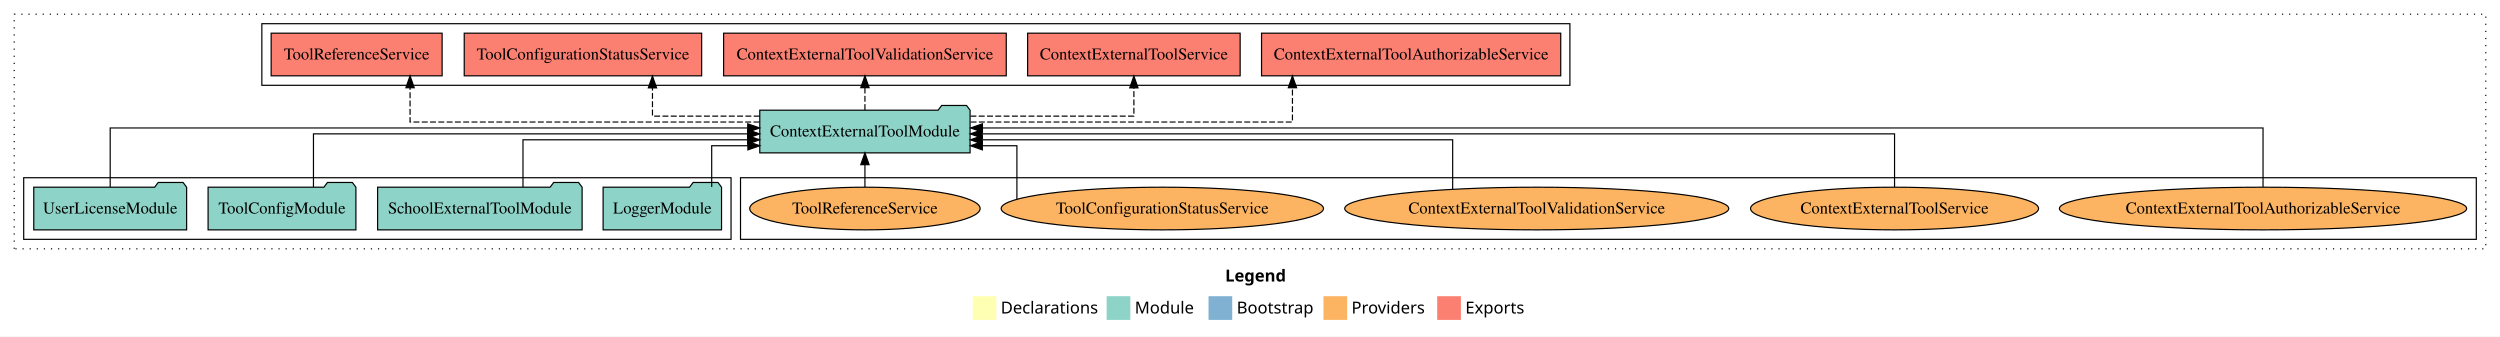
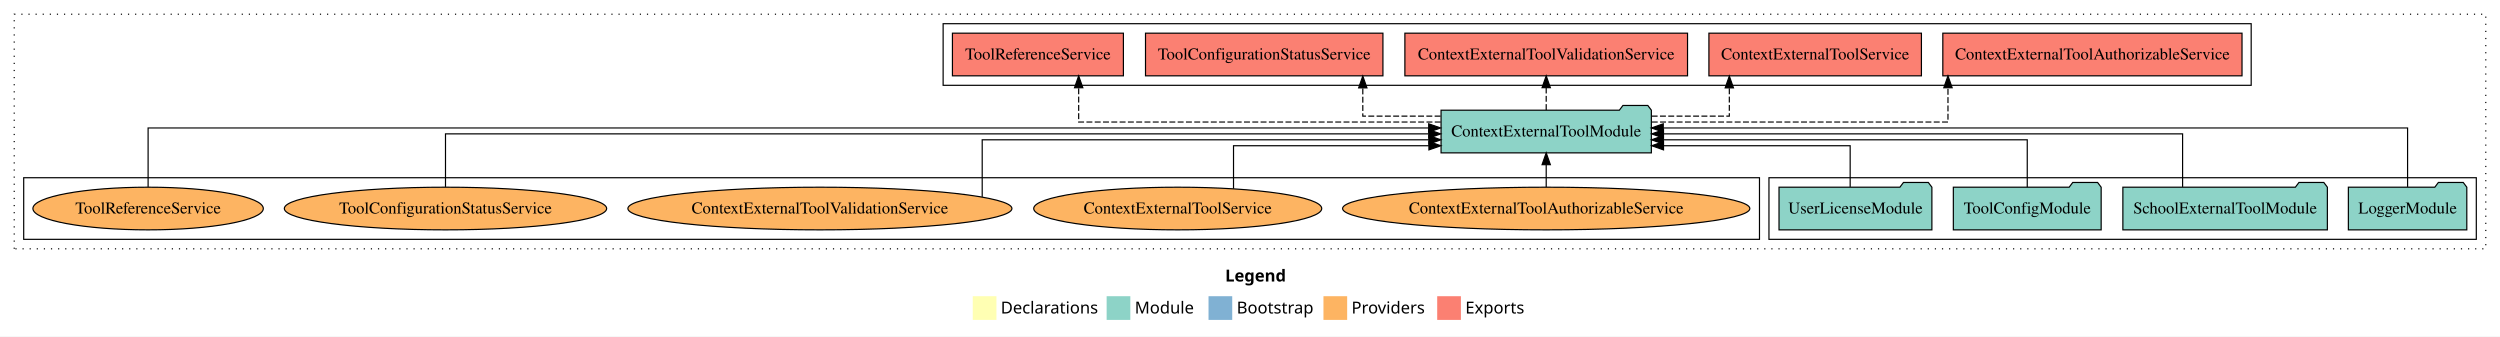
<svg xmlns="http://www.w3.org/2000/svg" width="2110pt" height="284pt" viewBox="0.00 0.00 2110.00 284.00">
  <g id="graph0" class="graph" transform="scale(1 1) rotate(0) translate(4 280)">
    <polygon fill="white" stroke="transparent" points="-4,4 -4,-280 2106,-280 2106,4 -4,4" />
    <text text-anchor="start" x="1030.01" y="-42.4" font-family="Times-12" font-weight="bold" font-size="14.00">Legend</text>
    <polygon fill="#ffffb3" stroke="transparent" points="817,-10 817,-30 837,-30 837,-10 817,-10" />
    <text text-anchor="start" x="840.63" y="-15.4" font-family="Times-12" font-size="14.00">  Declarations</text>
    <polygon fill="#8dd3c7" stroke="transparent" points="930,-10 930,-30 950,-30 950,-10 930,-10" />
    <text text-anchor="start" x="953.73" y="-15.4" font-family="Times-12" font-size="14.00">  Module</text>
    <polygon fill="#80b1d3" stroke="transparent" points="1016,-10 1016,-30 1036,-30 1036,-10 1016,-10" />
    <text text-anchor="start" x="1039.78" y="-15.4" font-family="Times-12" font-size="14.00">  Bootstrap</text>
    <polygon fill="#fdb462" stroke="transparent" points="1113,-10 1113,-30 1133,-30 1133,-10 1113,-10" />
    <text text-anchor="start" x="1136.67" y="-15.4" font-family="Times-12" font-size="14.00">  Providers</text>
    <polygon fill="#fb8072" stroke="transparent" points="1209,-10 1209,-30 1229,-30 1229,-10 1209,-10" />
    <text text-anchor="start" x="1232.73" y="-15.4" font-family="Times-12" font-size="14.00">  Exports</text>
    <g id="clust1" class="cluster">
      <polygon fill="none" stroke="black" stroke-dasharray="1,5" points="8,-70 8,-268 2094,-268 2094,-70 8,-70" />
    </g>
-     <g id="clust4" class="cluster">
-       <polygon fill="none" stroke="black" points="217,-208 217,-260 1321,-260 1321,-208 217,-208" />
+     <g id="clust3" class="cluster">
+       <polygon fill="none" stroke="black" points="1489,-78 1489,-130 2086,-130 2086,-78 1489,-78" />
    </g>
    <g id="clust6" class="cluster">
-       <polygon fill="none" stroke="black" points="621,-78 621,-130 2086,-130 2086,-78 621,-78" />
+       <polygon fill="none" stroke="black" points="16,-78 16,-130 1481,-130 1481,-78 16,-78" />
    </g>
-     <g id="clust3" class="cluster">
-       <polygon fill="none" stroke="black" points="16,-78 16,-130 613,-130 613,-78 16,-78" />
+     <g id="clust4" class="cluster">
+       <polygon fill="none" stroke="black" points="792,-208 792,-260 1896,-260 1896,-208 792,-208" />
    </g>
    <g id="node1" class="node">
-       <polygon fill="#8dd3c7" stroke="black" points="604.98,-122 601.98,-126 580.98,-126 577.98,-122 505.02,-122 505.02,-86 604.98,-86 604.98,-122" />
-       <text text-anchor="middle" x="555" y="-99.8" font-family="Times,serif" font-size="14.00">LoggerModule</text>
+       <polygon fill="#8dd3c7" stroke="black" points="2077.98,-122 2074.98,-126 2053.98,-126 2050.98,-122 1978.02,-122 1978.02,-86 2077.98,-86 2077.98,-122" />
+       <text text-anchor="middle" x="2028" y="-99.8" font-family="Times,serif" font-size="14.00">LoggerModule</text>
    </g>
    <g id="node5" class="node">
-       <polygon fill="#8dd3c7" stroke="black" points="814.75,-187 811.75,-191 790.75,-191 787.75,-187 637.25,-187 637.25,-151 814.75,-151 814.75,-187" />
-       <text text-anchor="middle" x="726" y="-164.8" font-family="Times,serif" font-size="14.00">ContextExternalToolModule</text>
+       <polygon fill="#8dd3c7" stroke="black" points="1389.75,-187 1386.75,-191 1365.75,-191 1362.75,-187 1212.25,-187 1212.25,-151 1389.75,-151 1389.75,-187" />
+       <text text-anchor="middle" x="1301" y="-164.8" font-family="Times,serif" font-size="14.00">ContextExternalToolModule</text>
    </g>
    <g id="edge1" class="edge">
-       <path fill="none" stroke="black" d="M596.67,-122.24C596.67,-137.57 596.67,-157 596.67,-157 596.67,-157 627.23,-157 627.23,-157" />
-       <polygon fill="black" stroke="black" points="627.23,-160.5 637.23,-157 627.23,-153.5 627.23,-160.5" />
+       <path fill="none" stroke="black" d="M2028,-122.22C2028,-142.37 2028,-172 2028,-172 2028,-172 1399.78,-172 1399.78,-172" />
+       <polygon fill="black" stroke="black" points="1399.78,-168.5 1389.78,-172 1399.78,-175.5 1399.78,-168.5" />
    </g>
    <g id="node2" class="node">
-       <polygon fill="#8dd3c7" stroke="black" points="487.3,-122 484.3,-126 463.3,-126 460.3,-122 314.7,-122 314.7,-86 487.3,-86 487.3,-122" />
-       <text text-anchor="middle" x="401" y="-99.8" font-family="Times,serif" font-size="14.00">SchoolExternalToolModule</text>
+       <polygon fill="#8dd3c7" stroke="black" points="1960.3,-122 1957.3,-126 1936.3,-126 1933.3,-122 1787.7,-122 1787.7,-86 1960.3,-86 1960.3,-122" />
+       <text text-anchor="middle" x="1874" y="-99.8" font-family="Times,serif" font-size="14.00">SchoolExternalToolModule</text>
    </g>
    <g id="edge2" class="edge">
-       <path fill="none" stroke="black" d="M437.4,-122.03C437.4,-139.06 437.4,-162 437.4,-162 437.4,-162 627.06,-162 627.06,-162" />
-       <polygon fill="black" stroke="black" points="627.06,-165.5 637.06,-162 627.06,-158.5 627.06,-165.5" />
+       <path fill="none" stroke="black" d="M1838.11,-122.22C1838.11,-140.83 1838.11,-167 1838.11,-167 1838.11,-167 1399.99,-167 1399.99,-167" />
+       <polygon fill="black" stroke="black" points="1399.99,-163.5 1389.99,-167 1399.99,-170.5 1399.99,-163.5" />
    </g>
    <g id="node3" class="node">
-       <polygon fill="#8dd3c7" stroke="black" points="296.38,-122 293.38,-126 272.38,-126 269.38,-122 171.62,-122 171.62,-86 296.38,-86 296.38,-122" />
-       <text text-anchor="middle" x="234" y="-99.8" font-family="Times,serif" font-size="14.00">ToolConfigModule</text>
+       <polygon fill="#8dd3c7" stroke="black" points="1769.38,-122 1766.38,-126 1745.38,-126 1742.38,-122 1644.62,-122 1644.62,-86 1769.38,-86 1769.38,-122" />
+       <text text-anchor="middle" x="1707" y="-99.8" font-family="Times,serif" font-size="14.00">ToolConfigModule</text>
    </g>
    <g id="edge3" class="edge">
-       <path fill="none" stroke="black" d="M260.56,-122.22C260.56,-140.83 260.56,-167 260.56,-167 260.56,-167 627.08,-167 627.08,-167" />
-       <polygon fill="black" stroke="black" points="627.08,-170.5 637.08,-167 627.08,-163.5 627.08,-170.5" />
+       <path fill="none" stroke="black" d="M1707,-122.03C1707,-139.06 1707,-162 1707,-162 1707,-162 1399.85,-162 1399.85,-162" />
+       <polygon fill="black" stroke="black" points="1399.85,-158.5 1389.85,-162 1399.85,-165.5 1399.85,-158.5" />
    </g>
    <g id="node4" class="node">
-       <polygon fill="#8dd3c7" stroke="black" points="153.51,-122 150.51,-126 129.51,-126 126.51,-122 24.49,-122 24.49,-86 153.51,-86 153.51,-122" />
-       <text text-anchor="middle" x="89" y="-99.8" font-family="Times,serif" font-size="14.00">UserLicenseModule</text>
+       <polygon fill="#8dd3c7" stroke="black" points="1626.51,-122 1623.51,-126 1602.51,-126 1599.51,-122 1497.49,-122 1497.49,-86 1626.51,-86 1626.51,-122" />
+       <text text-anchor="middle" x="1562" y="-99.8" font-family="Times,serif" font-size="14.00">UserLicenseModule</text>
    </g>
    <g id="edge4" class="edge">
-       <path fill="none" stroke="black" d="M89,-122.22C89,-142.37 89,-172 89,-172 89,-172 627.09,-172 627.09,-172" />
-       <polygon fill="black" stroke="black" points="627.09,-175.5 637.09,-172 627.09,-168.5 627.09,-175.5" />
+       <path fill="none" stroke="black" d="M1557.54,-122.24C1557.54,-137.57 1557.54,-157 1557.54,-157 1557.54,-157 1400.01,-157 1400.01,-157" />
+       <polygon fill="black" stroke="black" points="1400.01,-153.5 1390.01,-157 1400.01,-160.5 1400.01,-153.5" />
    </g>
    <g id="node6" class="node">
-       <polygon fill="#fb8072" stroke="black" points="1313.26,-252 1060.74,-252 1060.74,-216 1313.26,-216 1313.26,-252" />
-       <text text-anchor="middle" x="1187" y="-229.8" font-family="Times,serif" font-size="14.00">ContextExternalToolAuthorizableService </text>
+       <polygon fill="#fb8072" stroke="black" points="1888.26,-252 1635.74,-252 1635.74,-216 1888.26,-216 1888.26,-252" />
+       <text text-anchor="middle" x="1762" y="-229.8" font-family="Times,serif" font-size="14.00">ContextExternalToolAuthorizableService </text>
    </g>
    <g id="edge5" class="edge">
-       <path fill="none" stroke="black" stroke-dasharray="5,2" d="M815.19,-177C922.04,-177 1086.82,-177 1086.82,-177 1086.82,-177 1086.82,-205.96 1086.82,-205.96" />
-       <polygon fill="black" stroke="black" points="1083.32,-205.96 1086.82,-215.96 1090.32,-205.96 1083.32,-205.96" />
+       <path fill="none" stroke="black" stroke-dasharray="5,2" d="M1390.09,-177C1490.56,-177 1640.09,-177 1640.09,-177 1640.09,-177 1640.09,-205.96 1640.09,-205.96" />
+       <polygon fill="black" stroke="black" points="1636.59,-205.96 1640.09,-215.96 1643.59,-205.96 1636.59,-205.96" />
    </g>
    <g id="node7" class="node">
-       <polygon fill="#fb8072" stroke="black" points="1042.68,-252 863.32,-252 863.32,-216 1042.68,-216 1042.68,-252" />
-       <text text-anchor="middle" x="953" y="-229.8" font-family="Times,serif" font-size="14.00">ContextExternalToolService </text>
+       <polygon fill="#fb8072" stroke="black" points="1617.68,-252 1438.32,-252 1438.32,-216 1617.68,-216 1617.68,-252" />
+       <text text-anchor="middle" x="1528" y="-229.8" font-family="Times,serif" font-size="14.00">ContextExternalToolService </text>
    </g>
    <g id="edge6" class="edge">
-       <path fill="none" stroke="black" stroke-dasharray="5,2" d="M815.06,-182C878.66,-182 953,-182 953,-182 953,-182 953,-205.81 953,-205.81" />
-       <polygon fill="black" stroke="black" points="949.5,-205.81 953,-215.81 956.5,-205.81 949.5,-205.81" />
+       <path fill="none" stroke="black" stroke-dasharray="5,2" d="M1390.01,-182C1424.36,-182 1455.55,-182 1455.55,-182 1455.55,-182 1455.55,-205.81 1455.55,-205.81" />
+       <polygon fill="black" stroke="black" points="1452.05,-205.81 1455.55,-215.81 1459.05,-205.81 1452.05,-205.81" />
    </g>
    <g id="node8" class="node">
-       <polygon fill="#fb8072" stroke="black" points="845.28,-252 606.72,-252 606.72,-216 845.28,-216 845.28,-252" />
-       <text text-anchor="middle" x="726" y="-229.8" font-family="Times,serif" font-size="14.00">ContextExternalToolValidationService </text>
+       <polygon fill="#fb8072" stroke="black" points="1420.28,-252 1181.72,-252 1181.72,-216 1420.28,-216 1420.28,-252" />
+       <text text-anchor="middle" x="1301" y="-229.8" font-family="Times,serif" font-size="14.00">ContextExternalToolValidationService </text>
    </g>
    <g id="edge7" class="edge">
-       <path fill="none" stroke="black" stroke-dasharray="5,2" d="M726,-187.11C726,-187.11 726,-205.99 726,-205.99" />
-       <polygon fill="black" stroke="black" points="722.5,-205.99 726,-215.99 729.5,-205.99 722.5,-205.99" />
+       <path fill="none" stroke="black" stroke-dasharray="5,2" d="M1301,-187.11C1301,-187.11 1301,-205.99 1301,-205.99" />
+       <polygon fill="black" stroke="black" points="1297.5,-205.99 1301,-215.99 1304.5,-205.99 1297.5,-205.99" />
    </g>
    <g id="node9" class="node">
-       <polygon fill="#fb8072" stroke="black" points="588.19,-252 387.81,-252 387.81,-216 588.19,-216 588.19,-252" />
-       <text text-anchor="middle" x="488" y="-229.8" font-family="Times,serif" font-size="14.00">ToolConfigurationStatusService </text>
+       <polygon fill="#fb8072" stroke="black" points="1163.19,-252 962.81,-252 962.81,-216 1163.19,-216 1163.19,-252" />
+       <text text-anchor="middle" x="1063" y="-229.8" font-family="Times,serif" font-size="14.00">ToolConfigurationStatusService </text>
    </g>
    <g id="edge8" class="edge">
-       <path fill="none" stroke="black" stroke-dasharray="5,2" d="M637.13,-182C592.04,-182 546.68,-182 546.68,-182 546.68,-182 546.68,-205.81 546.68,-205.81" />
-       <polygon fill="black" stroke="black" points="543.18,-205.81 546.68,-215.81 550.18,-205.81 543.18,-205.81" />
+       <path fill="none" stroke="black" stroke-dasharray="5,2" d="M1211.85,-182C1177.44,-182 1146.2,-182 1146.2,-182 1146.2,-182 1146.2,-205.81 1146.2,-205.81" />
+       <polygon fill="black" stroke="black" points="1142.7,-205.81 1146.2,-215.81 1149.7,-205.81 1142.7,-205.81" />
    </g>
    <g id="node10" class="node">
-       <polygon fill="#fb8072" stroke="black" points="369.15,-252 224.85,-252 224.85,-216 369.15,-216 369.15,-252" />
-       <text text-anchor="middle" x="297" y="-229.8" font-family="Times,serif" font-size="14.00">ToolReferenceService </text>
+       <polygon fill="#fb8072" stroke="black" points="944.15,-252 799.85,-252 799.85,-216 944.15,-216 944.15,-252" />
+       <text text-anchor="middle" x="872" y="-229.8" font-family="Times,serif" font-size="14.00">ToolReferenceService </text>
    </g>
    <g id="edge9" class="edge">
-       <path fill="none" stroke="black" stroke-dasharray="5,2" d="M636.96,-177C523.55,-177 342.09,-177 342.09,-177 342.09,-177 342.09,-205.96 342.09,-205.96" />
-       <polygon fill="black" stroke="black" points="338.59,-205.96 342.09,-215.96 345.59,-205.96 338.59,-205.96" />
+       <path fill="none" stroke="black" stroke-dasharray="5,2" d="M1211.95,-177C1095.57,-177 906.4,-177 906.4,-177 906.4,-177 906.4,-205.96 906.4,-205.96" />
+       <polygon fill="black" stroke="black" points="902.9,-205.96 906.4,-215.96 909.9,-205.96 902.9,-205.96" />
    </g>
    <g id="node11" class="node">
-       <ellipse fill="#fdb462" stroke="black" cx="1906" cy="-104" rx="171.87" ry="18" />
-       <text text-anchor="middle" x="1906" y="-99.8" font-family="Times,serif" font-size="14.00">ContextExternalToolAuthorizableService</text>
+       <ellipse fill="#fdb462" stroke="black" cx="1301" cy="-104" rx="171.87" ry="18" />
+       <text text-anchor="middle" x="1301" y="-99.8" font-family="Times,serif" font-size="14.00">ContextExternalToolAuthorizableService</text>
    </g>
    <g id="edge10" class="edge">
-       <path fill="none" stroke="black" d="M1906,-122.22C1906,-142.37 1906,-172 1906,-172 1906,-172 825.18,-172 825.18,-172" />
-       <polygon fill="black" stroke="black" points="825.18,-168.5 815.18,-172 825.18,-175.5 825.18,-168.5" />
+       <path fill="none" stroke="black" d="M1301,-122.11C1301,-122.11 1301,-140.99 1301,-140.99" />
+       <polygon fill="black" stroke="black" points="1297.5,-140.99 1301,-150.99 1304.5,-140.99 1297.5,-140.99" />
    </g>
    <g id="node12" class="node">
-       <ellipse fill="#fdb462" stroke="black" cx="1595" cy="-104" rx="121.55" ry="18" />
-       <text text-anchor="middle" x="1595" y="-99.8" font-family="Times,serif" font-size="14.00">ContextExternalToolService</text>
+       <ellipse fill="#fdb462" stroke="black" cx="990" cy="-104" rx="121.55" ry="18" />
+       <text text-anchor="middle" x="990" y="-99.8" font-family="Times,serif" font-size="14.00">ContextExternalToolService</text>
    </g>
    <g id="edge11" class="edge">
-       <path fill="none" stroke="black" d="M1595,-122.22C1595,-140.83 1595,-167 1595,-167 1595,-167 824.91,-167 824.91,-167" />
-       <polygon fill="black" stroke="black" points="824.91,-163.5 814.91,-167 824.91,-170.5 824.91,-163.5" />
+       <path fill="none" stroke="black" d="M1037.09,-120.77C1037.09,-136.3 1037.09,-157 1037.09,-157 1037.09,-157 1202.02,-157 1202.02,-157" />
+       <polygon fill="black" stroke="black" points="1202.02,-160.5 1212.02,-157 1202.02,-153.5 1202.02,-160.5" />
    </g>
    <g id="node13" class="node">
-       <ellipse fill="#fdb462" stroke="black" cx="1293" cy="-104" rx="162.08" ry="18" />
-       <text text-anchor="middle" x="1293" y="-99.8" font-family="Times,serif" font-size="14.00">ContextExternalToolValidationService</text>
+       <ellipse fill="#fdb462" stroke="black" cx="688" cy="-104" rx="162.08" ry="18" />
+       <text text-anchor="middle" x="688" y="-99.8" font-family="Times,serif" font-size="14.00">ContextExternalToolValidationService</text>
    </g>
    <g id="edge12" class="edge">
-       <path fill="none" stroke="black" d="M1222.05,-120.47C1222.05,-137.61 1222.05,-162 1222.05,-162 1222.05,-162 824.97,-162 824.97,-162" />
-       <polygon fill="black" stroke="black" points="824.97,-158.5 814.97,-162 824.97,-165.5 824.97,-158.5" />
+       <path fill="none" stroke="black" d="M824.98,-113.84C824.98,-130.39 824.98,-162 824.98,-162 824.98,-162 1202.02,-162 1202.02,-162" />
+       <polygon fill="black" stroke="black" points="1202.02,-165.5 1212.02,-162 1202.02,-158.5 1202.02,-165.5" />
    </g>
    <g id="node14" class="node">
-       <ellipse fill="#fdb462" stroke="black" cx="977" cy="-104" rx="136.03" ry="18" />
-       <text text-anchor="middle" x="977" y="-99.8" font-family="Times,serif" font-size="14.00">ToolConfigurationStatusService</text>
+       <ellipse fill="#fdb462" stroke="black" cx="372" cy="-104" rx="136.03" ry="18" />
+       <text text-anchor="middle" x="372" y="-99.8" font-family="Times,serif" font-size="14.00">ToolConfigurationStatusService</text>
    </g>
    <g id="edge13" class="edge">
-       <path fill="none" stroke="black" d="M854.27,-111.82C854.27,-126.56 854.27,-157 854.27,-157 854.27,-157 825.09,-157 825.09,-157" />
-       <polygon fill="black" stroke="black" points="825.09,-153.5 815.09,-157 825.09,-160.5 825.09,-153.5" />
+       <path fill="none" stroke="black" d="M372,-122.22C372,-140.83 372,-167 372,-167 372,-167 1201.92,-167 1201.92,-167" />
+       <polygon fill="black" stroke="black" points="1201.92,-170.5 1211.92,-167 1201.92,-163.5 1201.92,-170.5" />
    </g>
    <g id="node15" class="node">
-       <ellipse fill="#fdb462" stroke="black" cx="726" cy="-104" rx="97.23" ry="18" />
-       <text text-anchor="middle" x="726" y="-99.8" font-family="Times,serif" font-size="14.00">ToolReferenceService</text>
+       <ellipse fill="#fdb462" stroke="black" cx="121" cy="-104" rx="97.23" ry="18" />
+       <text text-anchor="middle" x="121" y="-99.8" font-family="Times,serif" font-size="14.00">ToolReferenceService</text>
    </g>
    <g id="edge14" class="edge">
-       <path fill="none" stroke="black" d="M726,-122.11C726,-122.11 726,-140.99 726,-140.99" />
-       <polygon fill="black" stroke="black" points="722.5,-140.99 726,-150.99 729.5,-140.99 722.5,-140.99" />
+       <path fill="none" stroke="black" d="M121,-122.22C121,-142.37 121,-172 121,-172 121,-172 1201.82,-172 1201.82,-172" />
+       <polygon fill="black" stroke="black" points="1201.82,-175.5 1211.82,-172 1201.82,-168.5 1201.82,-175.5" />
    </g>
  </g>
</svg>
